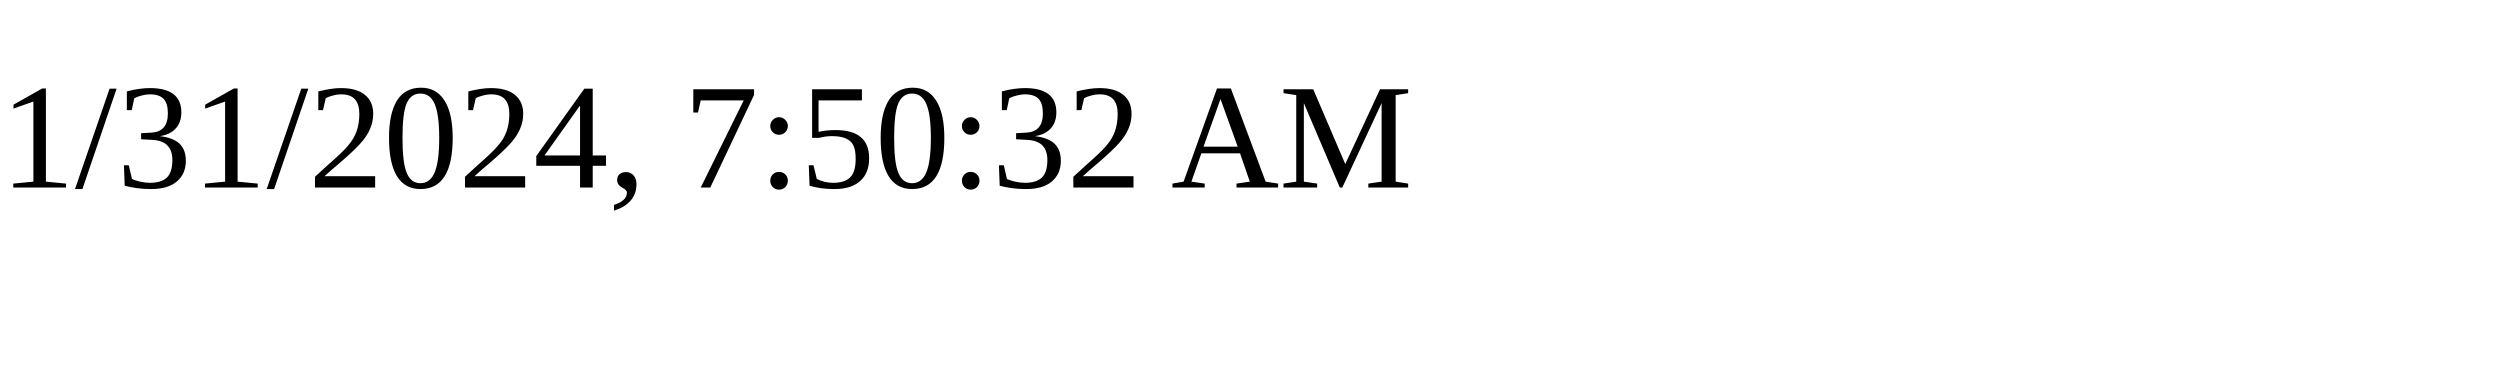
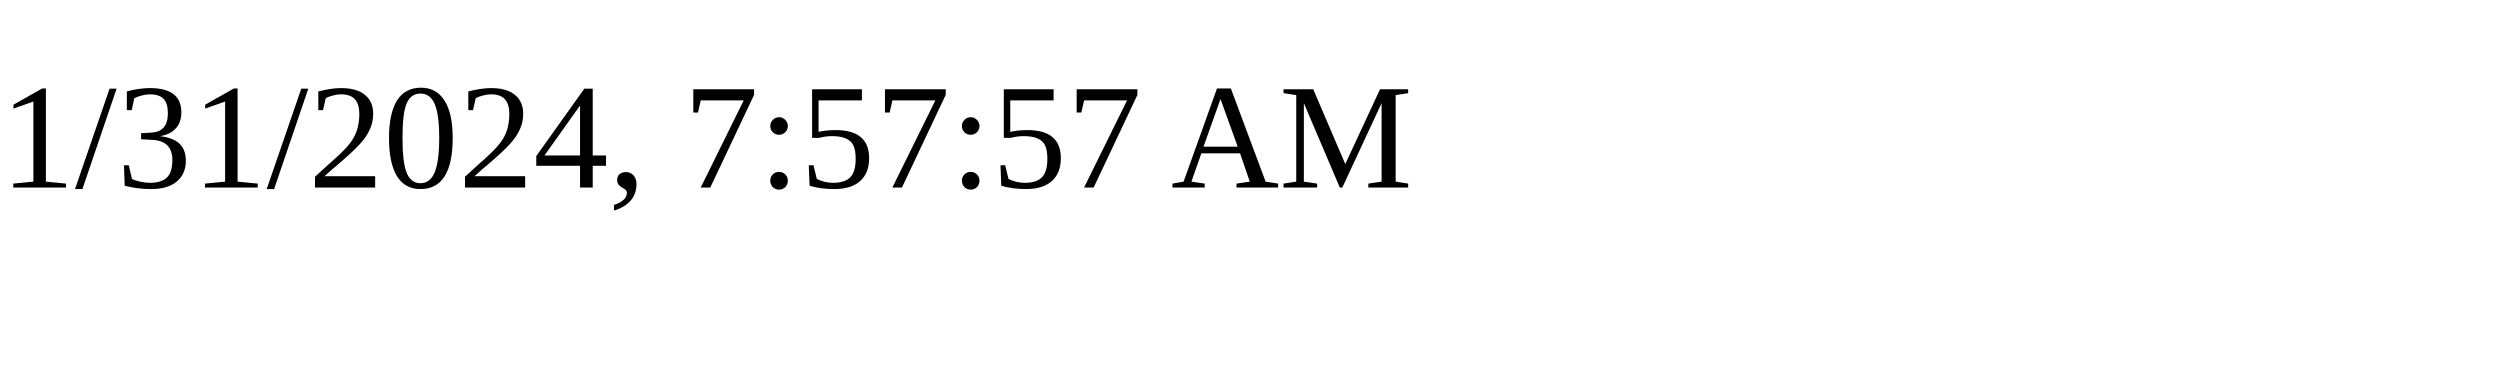
<svg xmlns="http://www.w3.org/2000/svg" height="30" width="200">
-   <text x="0" y="15">1/31/2024, 7:50:32 AM</text>
+   <text x="0" y="15">1/31/2024, 7:57:57 AM</text>
</svg>
